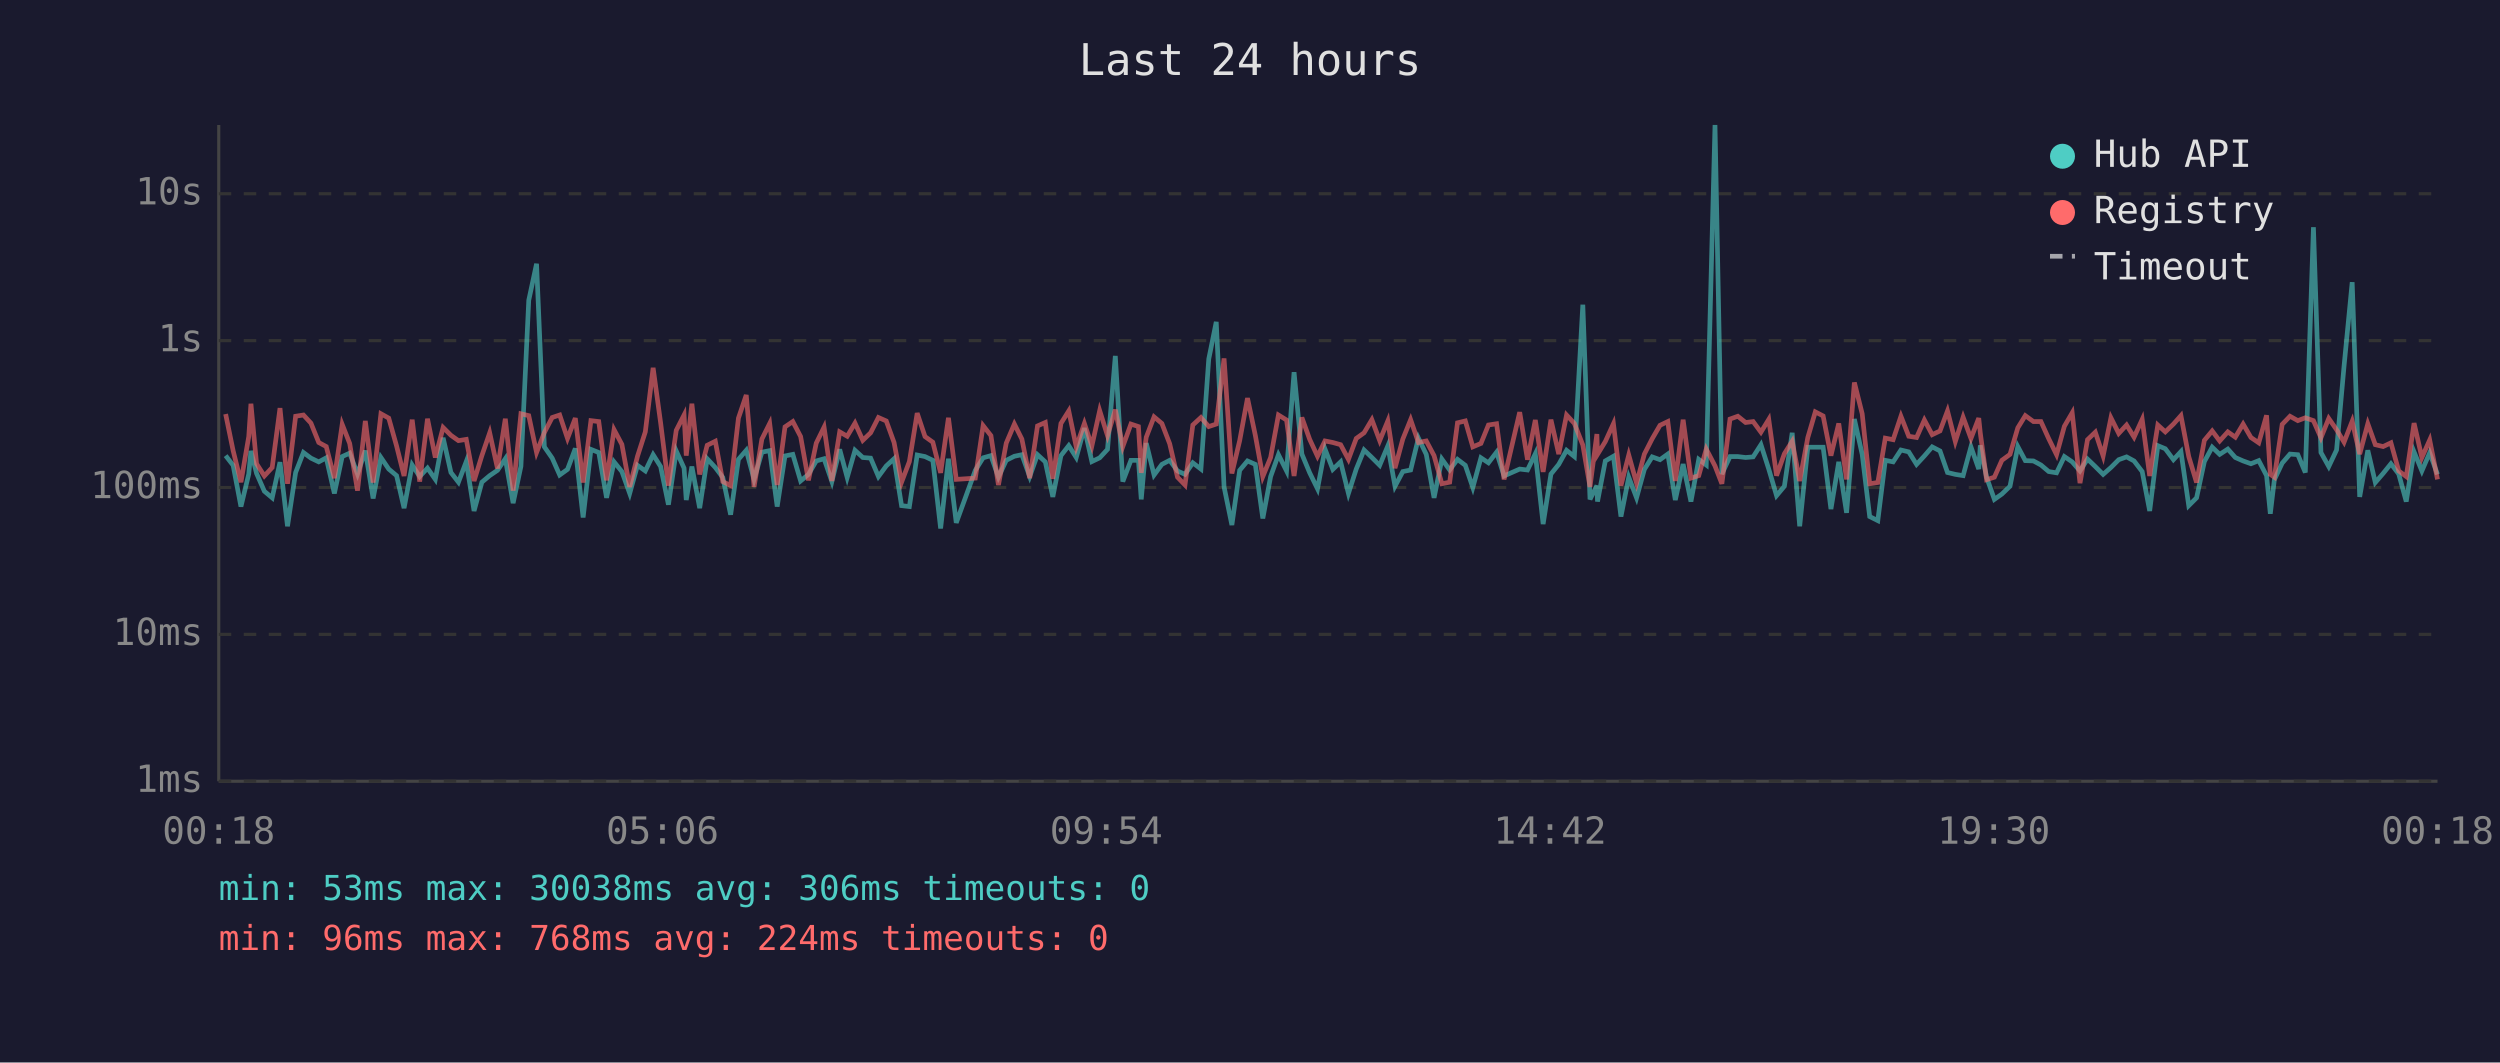
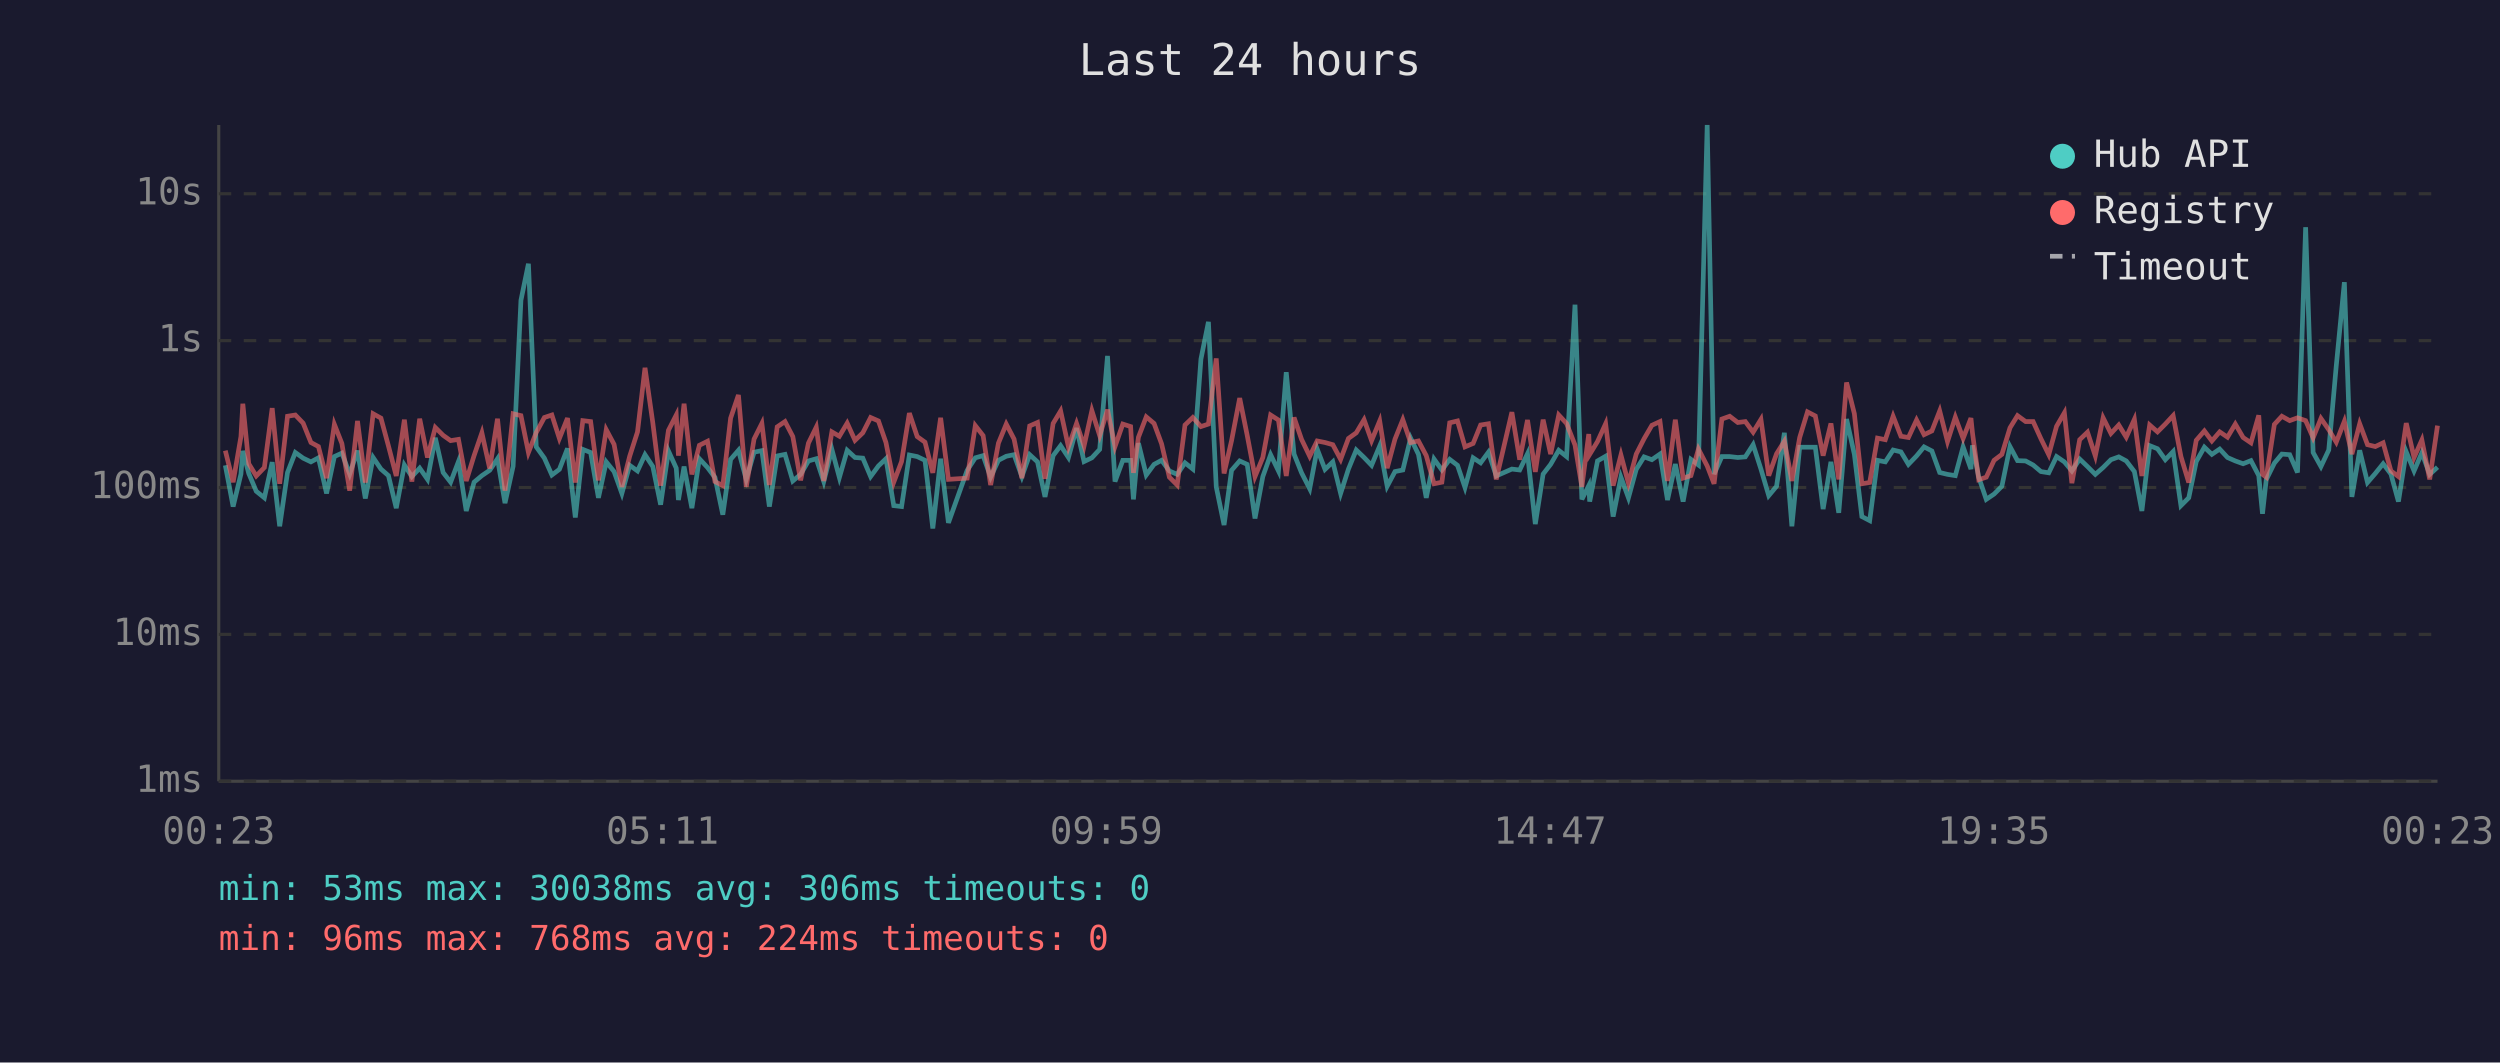
<svg xmlns="http://www.w3.org/2000/svg" viewBox="0 0 800 340" font-family="monospace" font-size="12">
  <rect width="800" height="340" fill="#1a1a2e" />
  <text x="400" y="24" fill="#e0e0e0" font-size="14" text-anchor="middle">Last 24 hours</text>
  <line x1="70" y1="40" x2="70" y2="250" stroke="#444" stroke-width="1" />
  <line x1="70" y1="250" x2="780" y2="250" stroke="#444" stroke-width="1" />
  <line x1="70" y1="250" x2="780" y2="250" stroke="#333" stroke-width="1" stroke-dasharray="4" />
  <text x="65" y="250" fill="#888" text-anchor="end" dominant-baseline="middle">1ms</text>
  <line x1="70" y1="203" x2="780" y2="203" stroke="#333" stroke-width="1" stroke-dasharray="4" />
  <text x="65" y="203" fill="#888" text-anchor="end" dominant-baseline="middle">10ms</text>
  <line x1="70" y1="156" x2="780" y2="156" stroke="#333" stroke-width="1" stroke-dasharray="4" />
  <text x="65" y="156" fill="#888" text-anchor="end" dominant-baseline="middle">100ms</text>
  <line x1="70" y1="109" x2="780" y2="109" stroke="#333" stroke-width="1" stroke-dasharray="4" />
  <text x="65" y="109" fill="#888" text-anchor="end" dominant-baseline="middle">1s</text>
  <line x1="70" y1="62" x2="780" y2="62" stroke="#333" stroke-width="1" stroke-dasharray="4" />
  <text x="65" y="62" fill="#888" text-anchor="end" dominant-baseline="middle">10s</text>
-   <text x="70" y="270" fill="#888" text-anchor="middle">00:18</text>
-   <text x="212" y="270" fill="#888" text-anchor="middle">05:06</text>
-   <text x="354" y="270" fill="#888" text-anchor="middle">09:54</text>
-   <text x="496" y="270" fill="#888" text-anchor="middle">14:42</text>
-   <text x="638" y="270" fill="#888" text-anchor="middle">19:30</text>
-   <text x="780" y="270" fill="#888" text-anchor="middle">00:18</text>
-   <polyline points="72.2,145.8 74.6,148.9 77.1,162.1 79.6,151.7 80.3,144.3 82.1,151.5 84.6,157.2 87.1,159.3 89.6,147.9 92.0,168.4 94.6,151.2 97.1,144.8 99.5,146.6 102.0,147.8 104.4,146.5 107.0,157.9 109.5,146.1 111.9,145.0 114.4,151.7 116.9,144.2 119.4,159.5 121.9,146.4 124.4,150.1 126.9,152.2 129.3,162.6 131.9,148.8 134.3,152.5 136.8,149.8 139.3,153.4 141.8,140.1 144.3,151.2 146.7,154.3 149.2,147.7 151.7,163.5 154.2,154.3 156.7,152.2 159.2,150.5 161.7,146.8 164.2,161.0 166.7,149.2 169.2,96.1 171.7,84.4 174.2,143.0 176.7,146.6 179.1,152.0 181.6,150.2 184.1,143.5 186.6,165.6 189.1,143.8 191.6,144.8 194.1,159.3 196.5,147.8 199.0,150.9 201.5,157.9 204.0,148.9 206.5,150.7 209.0,145.5 211.4,149.3 213.9,161.5 216.4,144.3 218.9,149.8 219.6,160.0 221.4,149.3 223.9,162.6 226.3,146.8 228.9,149.6 231.3,152.8 233.8,164.7 236.3,147.0 238.8,144.1 241.3,153.4 243.8,144.7 246.3,144.2 248.7,162.1 251.2,145.9 253.7,145.4 256.2,153.9 258.7,151.8 261.2,147.5 263.7,146.8 266.2,154.1 268.7,143.8 271.1,152.8 273.6,144.1 276.1,146.4 278.6,146.6 281.1,152.5 283.6,149.1 286.1,146.8 288.5,161.8 291.0,162.1 293.5,145.6 296.0,146.1 298.5,147.3 301.0,169.1 303.5,146.8 306.0,167.3 312.1,150.5 314.6,146.5 317.1,145.8 319.5,152.7 322.0,147.3 324.6,146.0 327.0,145.5 329.5,152.5 332.0,145.5 334.5,147.8 336.9,159.0 339.5,145.8 342.0,142.6 344.4,146.4 347.0,137.0 349.4,147.7 351.9,146.5 354.4,143.8 356.9,113.9 359.3,154.1 361.9,147.3 364.3,147.3 365.2,159.8 366.8,141.8 369.3,152.0 371.8,148.6 374.3,147.3 376.8,150.7 379.2,151.8 381.7,148.1 384.3,150.1 386.8,114.9 389.2,103.0 391.7,155.8 394.2,168.0 396.7,150.5 399.2,147.5 401.7,148.6 404.1,165.9 406.6,152.5 409.1,145.5 411.7,150.7 414.1,119.1 416.6,145.3 419.1,151.3 421.6,156.4 424.0,143.7 426.5,150.2 429.0,147.8 431.5,157.9 434.0,150.1 436.5,144.0 439.0,146.4 441.5,148.9 444.1,142.7 446.4,155.6 448.9,150.9 451.4,150.4 453.9,140.2 456.4,145.4 458.9,159.3 461.4,146.9 463.9,150.4 466.4,147.0 468.9,148.9 471.3,156.0 473.9,146.5 476.3,148.1 478.9,144.7 481.3,152.3 486.3,150.1 488.8,150.4 491.3,145.2 493.8,167.7 496.3,151.7 498.8,148.6 501.3,144.1 503.8,146.1 506.5,97.5 508.8,159.8 511.0,155.4 511.2,160.5 513.7,147.5 516.3,146.0 518.7,165.3 521.2,152.7 523.7,159.3 526.2,150.2 528.7,146.2 531.2,147.1 533.7,145.3 536.1,160.0 538.6,148.5 541.1,160.5 543.6,147.0 546.0,148.8 548.8,40.0 551.0,151.7 553.6,146.1 556.1,146.1 558.6,146.4 561.0,146.2 563.5,142.3 566.0,150.1 568.5,158.6 571.0,155.6 573.5,138.5 575.9,168.4 578.5,143.1 580.9,143.1 583.4,143.1 585.9,162.9 588.4,147.8 590.9,164.1 593.4,134.1 595.9,145.4 598.3,165.3 600.9,166.6 603.3,147.3 605.8,147.8 608.3,144.0 610.8,144.6 613.3,148.6 615.8,145.9 618.3,143.0 620.8,144.3 623.2,151.2 625.7,151.8 628.2,152.2 630.7,143.0 633.2,150.1 633.7,142.5 635.7,152.7 638.2,159.8 640.6,158.1 643.2,155.6 645.7,142.9 648.1,147.4 650.7,147.5 653.1,148.8 655.6,150.9 658.1,151.3 660.6,146.1 663.1,147.8 665.6,150.7 668.0,146.9 670.5,149.3 673.0,151.8 675.5,149.6 678.0,147.1 680.5,146.2 682.9,147.5 685.5,150.9 687.9,163.5 690.5,142.6 692.9,143.6 695.5,147.1 697.9,144.5 700.4,161.8 702.9,159.3 705.4,147.7 707.9,143.1 710.3,145.4 712.9,143.7 715.3,146.4 717.8,147.5 720.3,148.4 722.8,147.4 725.3,152.2 726.5,164.4 727.8,153.5 730.3,148.2 732.8,145.3 735.3,145.5 737.7,151.2 740.3,72.7 742.7,144.8 745.2,149.3 747.7,144.0 750.1,117.1 752.7,90.3 755.1,159.0 757.7,144.1 760.1,154.4 762.6,151.5 765.1,148.4 767.6,151.7 770.0,160.5 772.5,144.6 775.0,150.7 777.5,144.9 780.0,151.8" fill="none" stroke="#4ecdc4" stroke-width="1.5" opacity="0.6" />
-   <polyline points="72.2,132.5 74.6,144.2 77.1,154.3 79.6,139.7 80.3,129.2 82.1,148.4 84.6,152.3 87.1,149.6 89.6,130.6 92.0,154.8 94.6,133.2 97.1,132.8 99.5,135.4 102.0,141.6 104.4,142.9 107.0,153.0 109.5,135.8 111.9,141.9 114.4,157.0 116.9,134.7 119.4,154.4 121.9,132.4 124.4,133.8 126.9,142.7 129.3,152.3 131.9,134.3 134.3,154.1 136.8,134.0 139.3,146.4 141.8,136.8 144.3,139.3 146.7,141.0 149.2,140.6 151.7,153.9 154.2,145.8 156.7,138.5 159.2,149.9 161.7,134.0 164.2,157.0 166.7,132.4 169.2,133.0 171.7,144.8 174.2,138.4 176.7,133.6 179.1,132.8 181.6,140.3 184.1,133.8 186.6,154.4 189.1,134.6 191.6,134.9 194.1,153.7 196.5,137.5 199.0,142.2 201.5,155.8 204.0,146.0 206.5,138.2 209.0,117.7 211.4,135.3 213.9,155.4 216.4,137.7 218.9,132.8 219.6,145.8 221.4,129.2 223.9,151.8 226.3,142.5 228.9,141.2 231.3,154.1 233.8,155.4 236.3,133.8 238.8,126.4 241.3,155.8 243.8,140.5 246.3,135.5 248.7,155.2 251.2,136.6 253.7,134.9 256.2,139.7 258.7,153.7 261.2,141.8 263.7,136.7 266.2,153.9 268.7,138.2 271.1,139.6 273.6,135.4 276.1,140.9 278.6,138.5 281.1,133.6 283.6,134.7 286.1,141.6 288.5,154.3 291.0,147.7 293.5,132.2 296.0,139.7 298.5,141.5 301.0,151.3 303.5,133.7 306.0,153.4 312.1,153.0 314.6,136.2 317.1,139.4 319.5,155.2 322.0,141.8 324.6,135.7 327.0,140.5 329.5,153.0 332.0,136.3 334.5,135.2 336.9,153.2 339.5,135.5 342.0,131.5 344.4,143.0 347.0,135.5 349.4,142.7 351.9,131.4 354.4,139.4 356.9,131.1 359.3,142.9 361.9,135.7 364.3,136.5 365.2,151.3 366.8,139.9 369.3,133.4 371.8,135.5 374.3,142.0 376.8,152.7 379.2,155.2 381.7,136.0 384.3,133.6 386.8,136.5 389.2,135.7 391.7,114.7 394.2,151.5 396.7,141.0 399.2,127.4 401.7,139.3 404.1,152.5 406.6,146.4 409.1,132.8 411.7,134.4 414.1,152.3 416.6,133.6 419.1,140.6 421.6,146.0 424.0,141.1 426.5,141.6 429.0,142.3 431.5,147.0 434.0,140.3 436.5,138.5 439.0,134.3 441.5,141.0 444.1,134.7 446.4,149.8 448.9,140.5 451.4,134.3 453.9,141.6 456.4,141.1 458.9,145.8 461.4,154.8 463.9,154.3 466.4,135.3 468.9,134.7 471.3,143.0 473.9,141.9 476.3,136.0 478.9,135.6 481.3,153.4 486.3,131.9 488.8,147.1 491.3,134.4 493.8,151.0 496.3,134.3 498.8,145.3 501.3,132.8 503.8,135.5 506.5,142.4 508.8,155.8 511.0,138.9 511.2,145.4 513.7,141.3 516.3,135.6 518.7,155.4 521.2,145.6 523.7,154.6 526.2,145.3 528.7,140.4 531.2,136.1 533.7,134.9 536.1,153.9 538.6,134.3 541.1,153.0 543.6,152.2 546.0,143.7 548.8,149.1 551.0,154.8 553.6,134.1 556.1,133.2 558.6,135.2 561.0,134.9 563.5,138.3 566.0,134.2 568.5,152.2 571.0,145.2 573.5,141.2 575.9,153.9 578.5,140.0 580.9,131.8 583.4,133.1 585.9,145.8 588.4,135.5 590.9,153.4 593.4,122.4 595.9,132.4 598.3,154.8 600.9,154.4 603.3,140.2 605.8,140.7 608.3,133.2 610.8,139.6 613.3,140.0 615.8,134.4 618.3,139.1 620.8,137.9 623.2,131.5 625.7,141.3 628.2,133.5 630.7,140.3 633.2,133.8 633.7,138.6 635.7,153.5 638.2,152.7 640.6,147.3 643.2,145.4 645.7,136.9 648.1,133.0 650.7,134.9 653.1,134.9 655.6,140.4 658.1,145.5 660.6,136.4 663.1,132.1 665.6,154.6 668.0,140.7 670.5,138.3 673.0,145.9 675.5,133.7 678.0,138.7 680.5,136.0 682.9,139.9 685.5,134.2 687.9,152.3 690.5,136.0 692.9,138.2 695.5,135.7 697.9,133.0 700.4,146.1 702.9,154.4 705.4,140.9 707.9,137.9 710.3,141.1 712.9,138.2 715.3,139.9 717.8,135.7 720.3,140.0 722.8,141.7 725.3,132.9 726.5,151.8 727.8,152.7 730.3,135.8 732.8,133.2 735.3,134.6 737.7,133.7 740.3,134.6 742.7,140.1 745.2,133.9 747.7,137.5 750.1,141.5 752.7,134.8 755.1,145.3 757.7,135.6 760.1,142.3 762.6,142.9 765.1,141.7 767.6,150.7 770.0,152.5 772.5,135.4 775.0,146.4 777.5,140.8 780.0,153.4" fill="none" stroke="#ff6b6b" stroke-width="1.5" opacity="0.6" />
+   <text x="70" y="270" fill="#888" text-anchor="middle">00:23</text>
+   <text x="212" y="270" fill="#888" text-anchor="middle">05:11</text>
+   <text x="354" y="270" fill="#888" text-anchor="middle">09:59</text>
+   <text x="496" y="270" fill="#888" text-anchor="middle">14:47</text>
+   <text x="638" y="270" fill="#888" text-anchor="middle">19:35</text>
+   <text x="780" y="270" fill="#888" text-anchor="middle">00:23</text>
+   <polyline points="72.1,148.9 74.6,162.1 77.1,151.7 77.7,144.3 79.6,151.5 82.0,157.2 84.6,159.3 87.1,147.9 89.5,168.4 92.0,151.2 94.5,144.8 97.0,146.6 99.5,147.8 101.9,146.5 104.5,157.9 107.0,146.1 109.4,145.0 111.9,151.7 114.4,144.2 116.9,159.5 119.4,146.4 121.9,150.1 124.3,152.2 126.8,162.6 129.4,148.8 131.8,152.5 134.3,149.8 136.8,153.4 139.3,140.1 141.8,151.2 144.2,154.3 146.7,147.7 149.2,163.5 151.7,154.3 154.2,152.2 156.7,150.5 159.2,146.8 161.6,161.0 164.2,149.2 166.7,96.1 169.1,84.4 171.6,143.0 174.2,146.6 176.6,152.0 179.0,150.2 181.6,143.5 184.1,165.6 186.5,143.8 189.0,144.8 191.5,159.3 194.0,147.8 196.5,150.9 199.0,157.9 201.5,148.9 204.0,150.7 206.4,145.5 208.9,149.3 211.4,161.5 213.9,144.3 216.4,149.8 217.1,160.0 218.9,149.3 221.4,162.6 223.8,146.8 226.4,149.6 228.8,152.8 231.3,164.7 233.8,147.0 236.3,144.1 238.8,153.4 241.3,144.7 243.8,144.2 246.2,162.1 248.7,145.9 251.2,145.4 253.7,153.9 256.2,151.8 258.7,147.5 261.2,146.8 263.6,154.1 266.2,143.8 268.6,152.8 271.1,144.1 273.6,146.4 276.1,146.6 278.6,152.5 281.1,149.1 283.5,146.8 286.0,161.8 288.5,162.1 291.0,145.6 293.5,146.1 296.0,147.3 298.5,169.1 301.0,146.8 303.5,167.3 309.5,150.5 312.1,146.5 314.6,145.8 317.0,152.7 319.5,147.3 322.0,146.0 324.5,145.5 327.0,152.5 329.5,145.5 332.0,147.8 334.4,159.0 337.0,145.8 339.4,142.6 341.9,146.4 344.5,137.0 346.9,147.7 349.4,146.5 351.9,143.8 354.4,113.9 356.8,154.1 359.3,147.3 361.8,147.3 362.7,159.8 364.3,141.8 366.8,152.0 369.3,148.6 371.7,147.3 374.2,150.7 376.7,151.8 379.2,148.1 381.7,150.1 384.3,114.9 386.7,103.0 389.2,155.8 391.7,168.0 394.1,150.5 396.7,147.5 399.1,148.6 401.6,165.9 404.1,152.5 406.6,145.5 409.1,150.7 411.6,119.1 414.1,145.3 416.5,151.3 419.1,156.4 421.5,143.7 424.0,150.2 426.5,147.8 429.0,157.9 431.5,150.1 434.0,144.0 436.5,146.4 438.9,148.9 441.5,142.7 443.9,155.6 446.4,150.9 448.9,150.4 451.4,140.2 453.9,145.4 456.4,159.3 458.9,146.9 461.4,150.4 463.9,147.0 466.4,148.9 468.8,156.0 471.4,146.5 473.8,148.1 476.3,144.7 478.8,152.3 483.8,150.1 486.3,150.4 488.8,145.2 491.3,167.7 493.8,151.7 496.2,148.6 498.8,144.1 501.3,146.1 504.0,97.5 506.2,159.8 508.4,155.4 508.7,160.5 511.2,147.5 513.8,146.0 516.2,165.3 518.7,152.7 521.1,159.3 523.6,150.2 526.1,146.2 528.6,147.1 531.2,145.3 533.6,160.0 536.1,148.5 538.6,160.5 541.1,147.0 543.5,148.8 546.3,40.0 548.5,151.7 551.0,146.1 553.5,146.1 556.1,146.4 558.5,146.2 561.0,142.3 563.5,150.1 566.0,158.6 568.5,155.6 571.0,138.5 573.4,168.4 575.9,143.1 578.4,143.1 580.9,143.1 583.4,162.9 585.9,147.8 588.4,164.1 590.9,134.1 593.4,145.4 595.8,165.3 598.3,166.6 600.8,147.3 603.3,147.8 605.8,144.0 608.3,144.6 610.7,148.6 613.3,145.9 615.7,143.0 618.2,144.3 620.7,151.2 623.2,151.8 625.7,152.2 628.2,143.0 630.7,150.1 631.2,142.5 633.2,152.7 635.6,159.8 638.1,158.1 640.6,155.6 643.2,142.9 645.6,147.4 648.2,147.5 650.6,148.8 653.1,150.9 655.6,151.3 658.1,146.1 660.6,147.8 663.0,150.7 665.5,146.9 668.0,149.3 670.5,151.8 673.0,149.6 675.5,147.1 678.0,146.2 680.4,147.5 683.0,150.9 685.4,163.5 687.9,142.6 690.4,143.6 692.9,147.1 695.4,144.5 697.9,161.8 700.4,159.3 702.8,147.7 705.4,143.1 707.8,145.4 710.3,143.7 712.8,146.4 715.3,147.5 717.8,148.4 720.3,147.4 722.8,152.2 724.0,164.4 725.2,153.5 727.8,148.2 730.2,145.3 732.7,145.5 735.2,151.2 737.8,72.7 740.2,144.8 742.7,149.3 745.2,144.0 747.6,117.1 750.2,90.3 752.6,159.0 755.1,144.1 757.6,154.4 760.1,151.5 762.6,148.4 765.1,151.7 767.5,160.5 770.0,144.6 772.5,150.7 775.0,144.9 777.5,151.8 780.0,149.5" fill="none" stroke="#4ecdc4" stroke-width="1.5" opacity="0.6" />
+   <polyline points="72.1,144.2 74.6,154.3 77.1,139.7 77.7,129.2 79.6,148.4 82.0,152.3 84.6,149.6 87.1,130.6 89.5,154.8 92.0,133.2 94.5,132.8 97.0,135.4 99.5,141.6 101.9,142.9 104.5,153.0 107.0,135.8 109.4,141.9 111.9,157.0 114.4,134.7 116.9,154.4 119.4,132.4 121.9,133.8 124.3,142.7 126.8,152.3 129.4,134.3 131.8,154.1 134.3,134.0 136.8,146.4 139.3,136.8 141.8,139.3 144.2,141.0 146.7,140.6 149.2,153.9 151.7,145.8 154.2,138.5 156.7,149.9 159.2,134.0 161.6,157.0 164.2,132.4 166.7,133.0 169.1,144.8 171.6,138.4 174.2,133.6 176.6,132.8 179.0,140.3 181.6,133.8 184.1,154.4 186.5,134.6 189.0,134.9 191.5,153.7 194.0,137.5 196.5,142.2 199.0,155.8 201.5,146.0 204.0,138.2 206.4,117.7 208.9,135.3 211.4,155.4 213.9,137.7 216.4,132.8 217.1,145.8 218.9,129.2 221.4,151.8 223.8,142.5 226.4,141.2 228.8,154.1 231.3,155.4 233.8,133.8 236.3,126.4 238.8,155.8 241.3,140.5 243.8,135.5 246.2,155.2 248.7,136.6 251.2,134.9 253.7,139.7 256.2,153.7 258.7,141.8 261.2,136.7 263.6,153.9 266.2,138.2 268.6,139.6 271.1,135.4 273.6,140.9 276.1,138.5 278.6,133.6 281.1,134.7 283.5,141.6 286.0,154.3 288.5,147.7 291.0,132.2 293.5,139.7 296.0,141.5 298.5,151.3 301.0,133.7 303.5,153.4 309.5,153.0 312.1,136.2 314.6,139.4 317.0,155.2 319.5,141.8 322.0,135.7 324.5,140.5 327.0,153.0 329.5,136.3 332.0,135.2 334.4,153.2 337.0,135.5 339.4,131.5 341.9,143.0 344.5,135.5 346.9,142.7 349.4,131.4 351.9,139.4 354.4,131.1 356.8,142.9 359.3,135.7 361.8,136.5 362.7,151.3 364.3,139.9 366.8,133.4 369.3,135.5 371.7,142.0 374.2,152.7 376.7,155.2 379.2,136.0 381.7,133.6 384.3,136.5 386.7,135.7 389.2,114.7 391.7,151.5 394.1,141.0 396.7,127.4 399.1,139.3 401.6,152.5 404.1,146.4 406.6,132.8 409.1,134.4 411.6,152.3 414.1,133.6 416.5,140.6 419.1,146.0 421.5,141.1 424.0,141.6 426.5,142.3 429.0,147.0 431.5,140.3 434.0,138.5 436.5,134.3 438.9,141.0 441.5,134.7 443.9,149.8 446.4,140.5 448.9,134.3 451.4,141.6 453.9,141.1 456.4,145.8 458.9,154.8 461.4,154.3 463.9,135.3 466.4,134.7 468.8,143.0 471.4,141.9 473.8,136.0 476.3,135.6 478.8,153.4 483.8,131.9 486.3,147.1 488.8,134.4 491.3,151.0 493.8,134.3 496.2,145.3 498.8,132.8 501.3,135.5 504.0,142.4 506.2,155.8 508.4,138.9 508.7,145.4 511.2,141.3 513.8,135.6 516.2,155.4 518.7,145.6 521.1,154.6 523.6,145.3 526.1,140.4 528.6,136.1 531.2,134.9 533.6,153.9 536.1,134.3 538.6,153.0 541.1,152.2 543.5,143.7 546.3,149.1 548.5,154.8 551.0,134.1 553.5,133.2 556.1,135.2 558.5,134.9 561.0,138.3 563.5,134.2 566.0,152.2 568.5,145.2 571.0,141.2 573.4,153.9 575.9,140.0 578.4,131.8 580.9,133.1 583.4,145.8 585.9,135.5 588.4,153.4 590.9,122.4 593.4,132.4 595.8,154.8 598.3,154.4 600.8,140.2 603.3,140.7 605.8,133.2 608.3,139.6 610.7,140.0 613.3,134.4 615.7,139.1 618.2,137.9 620.7,131.5 623.2,141.3 625.7,133.5 628.2,140.3 630.7,133.8 631.2,138.6 633.2,153.5 635.6,152.7 638.1,147.3 640.6,145.4 643.2,136.9 645.6,133.0 648.2,134.9 650.6,134.9 653.1,140.4 655.6,145.5 658.1,136.4 660.6,132.1 663.0,154.6 665.5,140.7 668.0,138.3 670.5,145.9 673.0,133.7 675.5,138.7 678.0,136.0 680.4,139.9 683.0,134.2 685.4,152.3 687.9,136.0 690.4,138.2 692.9,135.7 695.4,133.0 697.9,146.1 700.4,154.4 702.8,140.9 705.4,137.9 707.8,141.1 710.3,138.2 712.8,139.9 715.3,135.7 717.8,140.0 720.3,141.7 722.8,132.9 724.0,151.8 725.2,152.7 727.8,135.8 730.2,133.2 732.7,134.6 735.2,133.7 737.8,134.6 740.2,140.1 742.7,133.9 745.2,137.5 747.6,141.5 750.2,134.8 752.6,145.3 755.1,135.6 757.6,142.3 760.1,142.9 762.6,141.7 765.1,150.7 767.5,152.5 770.0,135.4 772.5,146.4 775.0,140.8 777.5,153.4 780.0,136.2" fill="none" stroke="#ff6b6b" stroke-width="1.5" opacity="0.6" />
  <circle cx="660" cy="50" r="4" fill="#4ecdc4" />
  <text x="670" y="50" fill="#e0e0e0" dominant-baseline="middle">Hub API</text>
  <circle cx="660" cy="68" r="4" fill="#ff6b6b" />
  <text x="670" y="68" fill="#e0e0e0" dominant-baseline="middle">Registry</text>
  <line x1="656" y1="82" x2="664" y2="82" stroke="#e0e0e0" stroke-width="1.5" stroke-dasharray="4,3" opacity="0.7" />
  <text x="670" y="86" fill="#e0e0e0" dominant-baseline="middle">Timeout</text>
  <text x="70" y="288" fill="#4ecdc4" font-size="11">min: 53ms  max: 30038ms  avg: 306ms  timeouts: 0</text>
  <text x="70" y="304" fill="#ff6b6b" font-size="11">min: 96ms  max: 768ms  avg: 224ms  timeouts: 0</text>
</svg>
